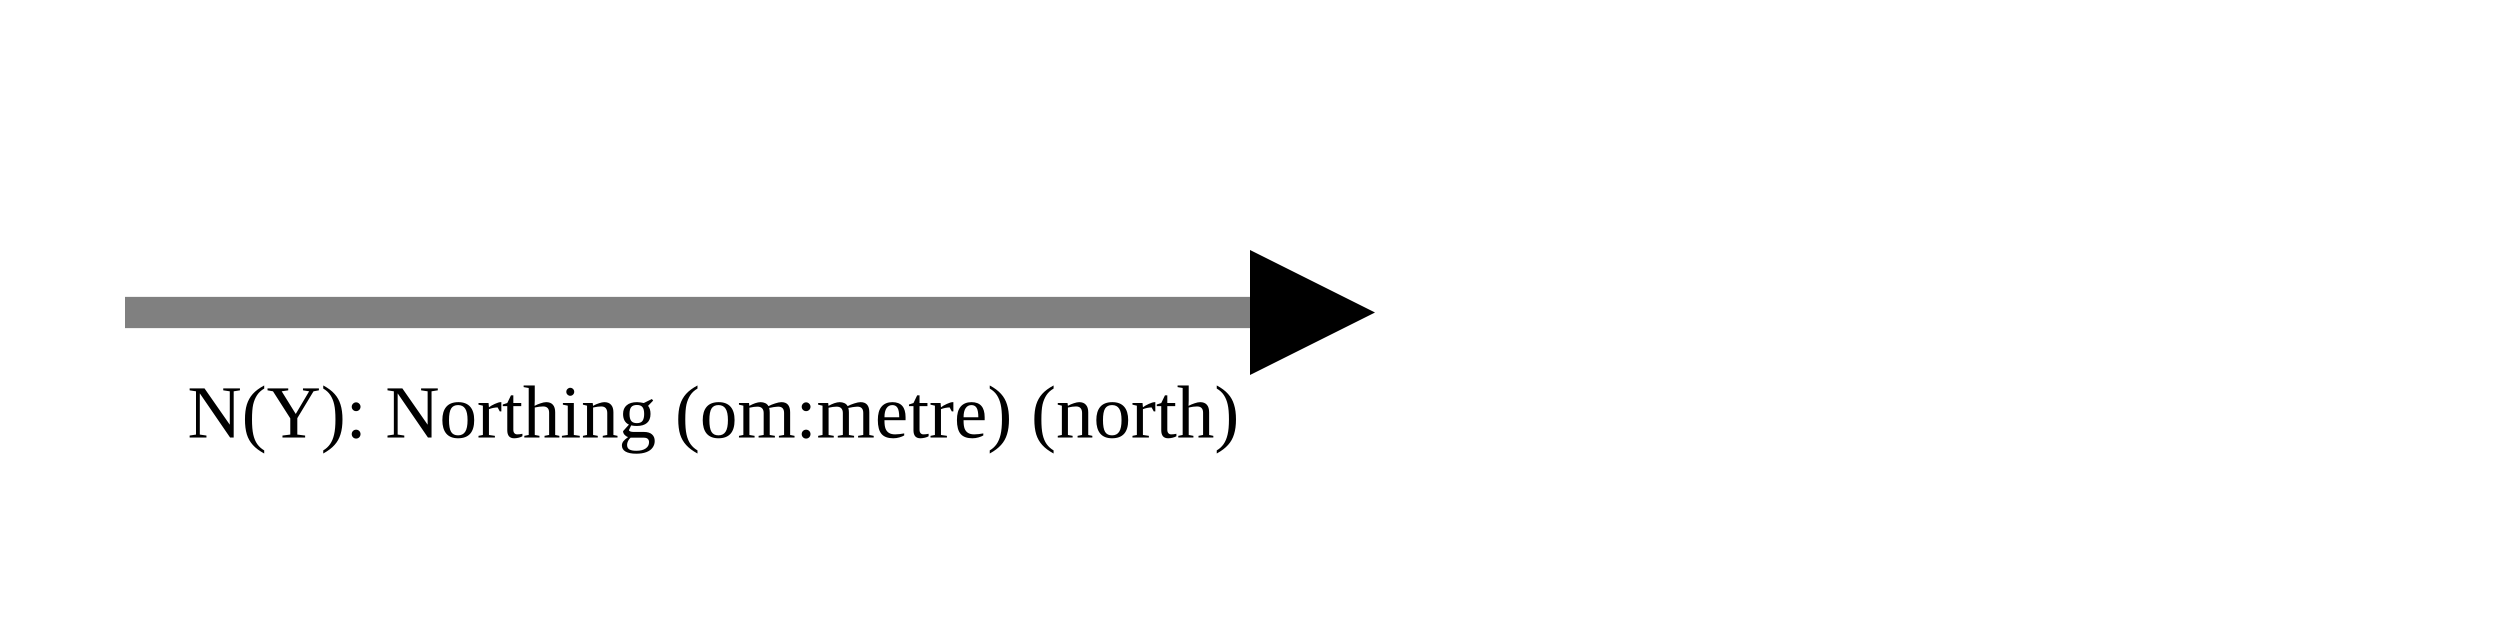
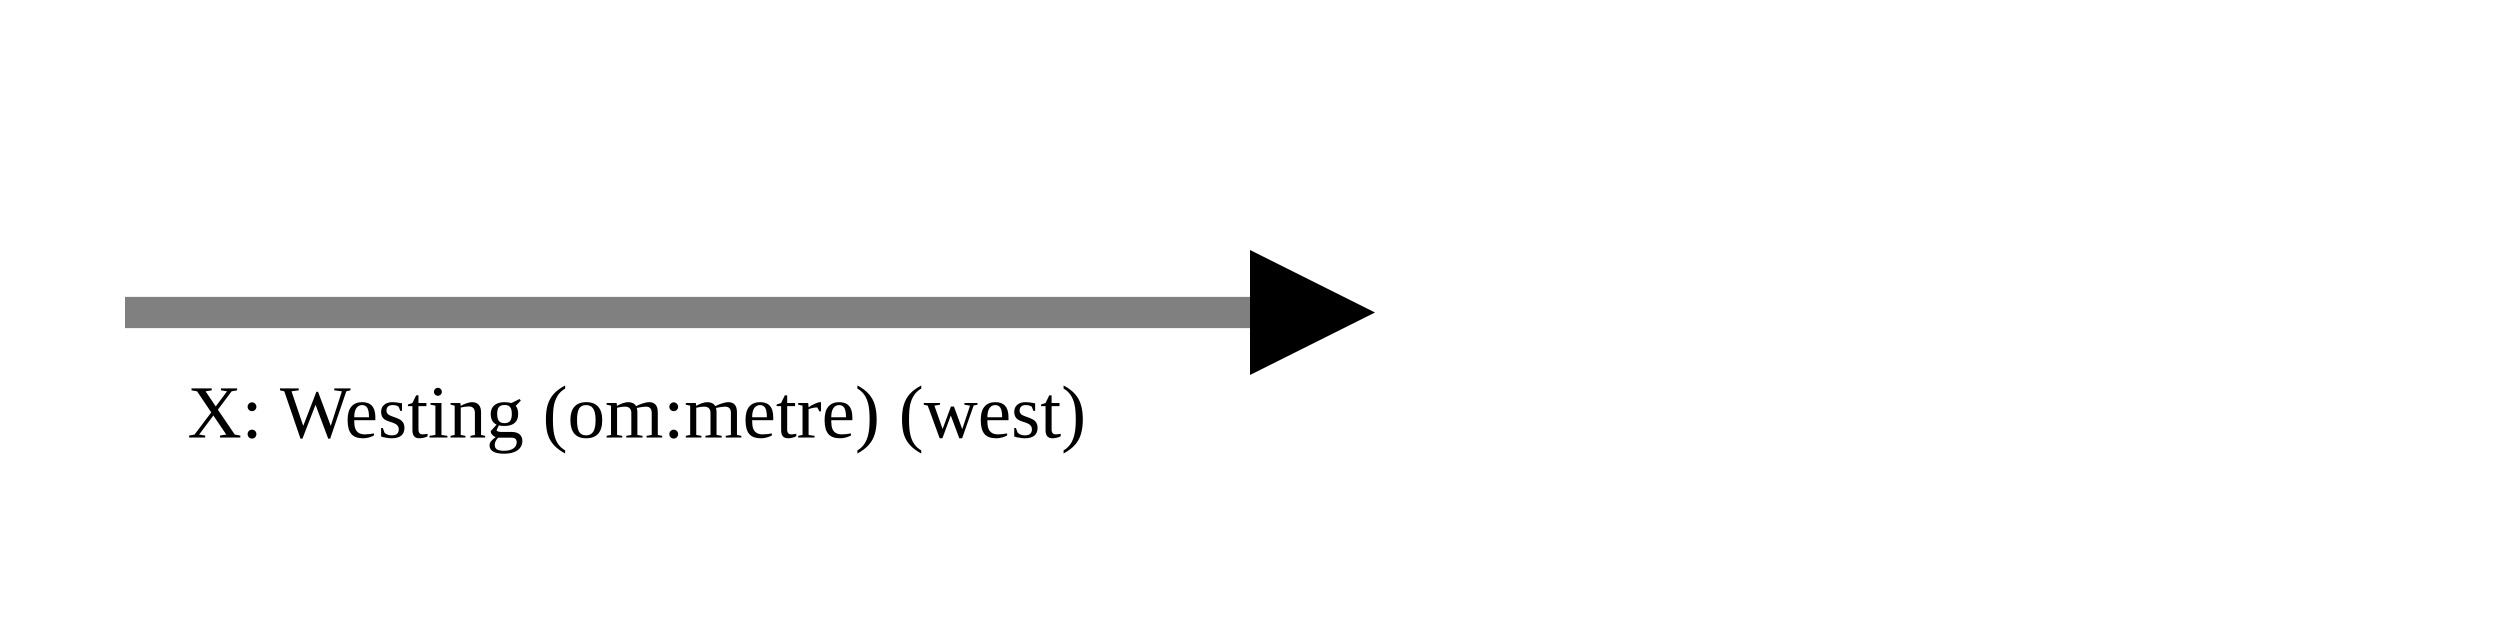
<svg xmlns="http://www.w3.org/2000/svg" version="1.1" width="400" height="100" viewbox="0 0 275 100">
  <defs>
    <marker id="arrowhead" markerWidth="10" markerHeight="7" refX="0" refY="2" orient="auto">
      <polygon points="0 0, 4 2, 0 4" />
    </marker>
  </defs>
  <line x1="20" y1="50" x2="200" y2="50" stroke="gray" stroke-width="5" marker-end="url(#arrowhead)" />
-   <text x="30" y="70" class="small">N(Y): Northing (om:metre) (north)</text>
+   <text x="30" y="70" class="small">X: Westing (om:metre) (west)</text>
</svg>
